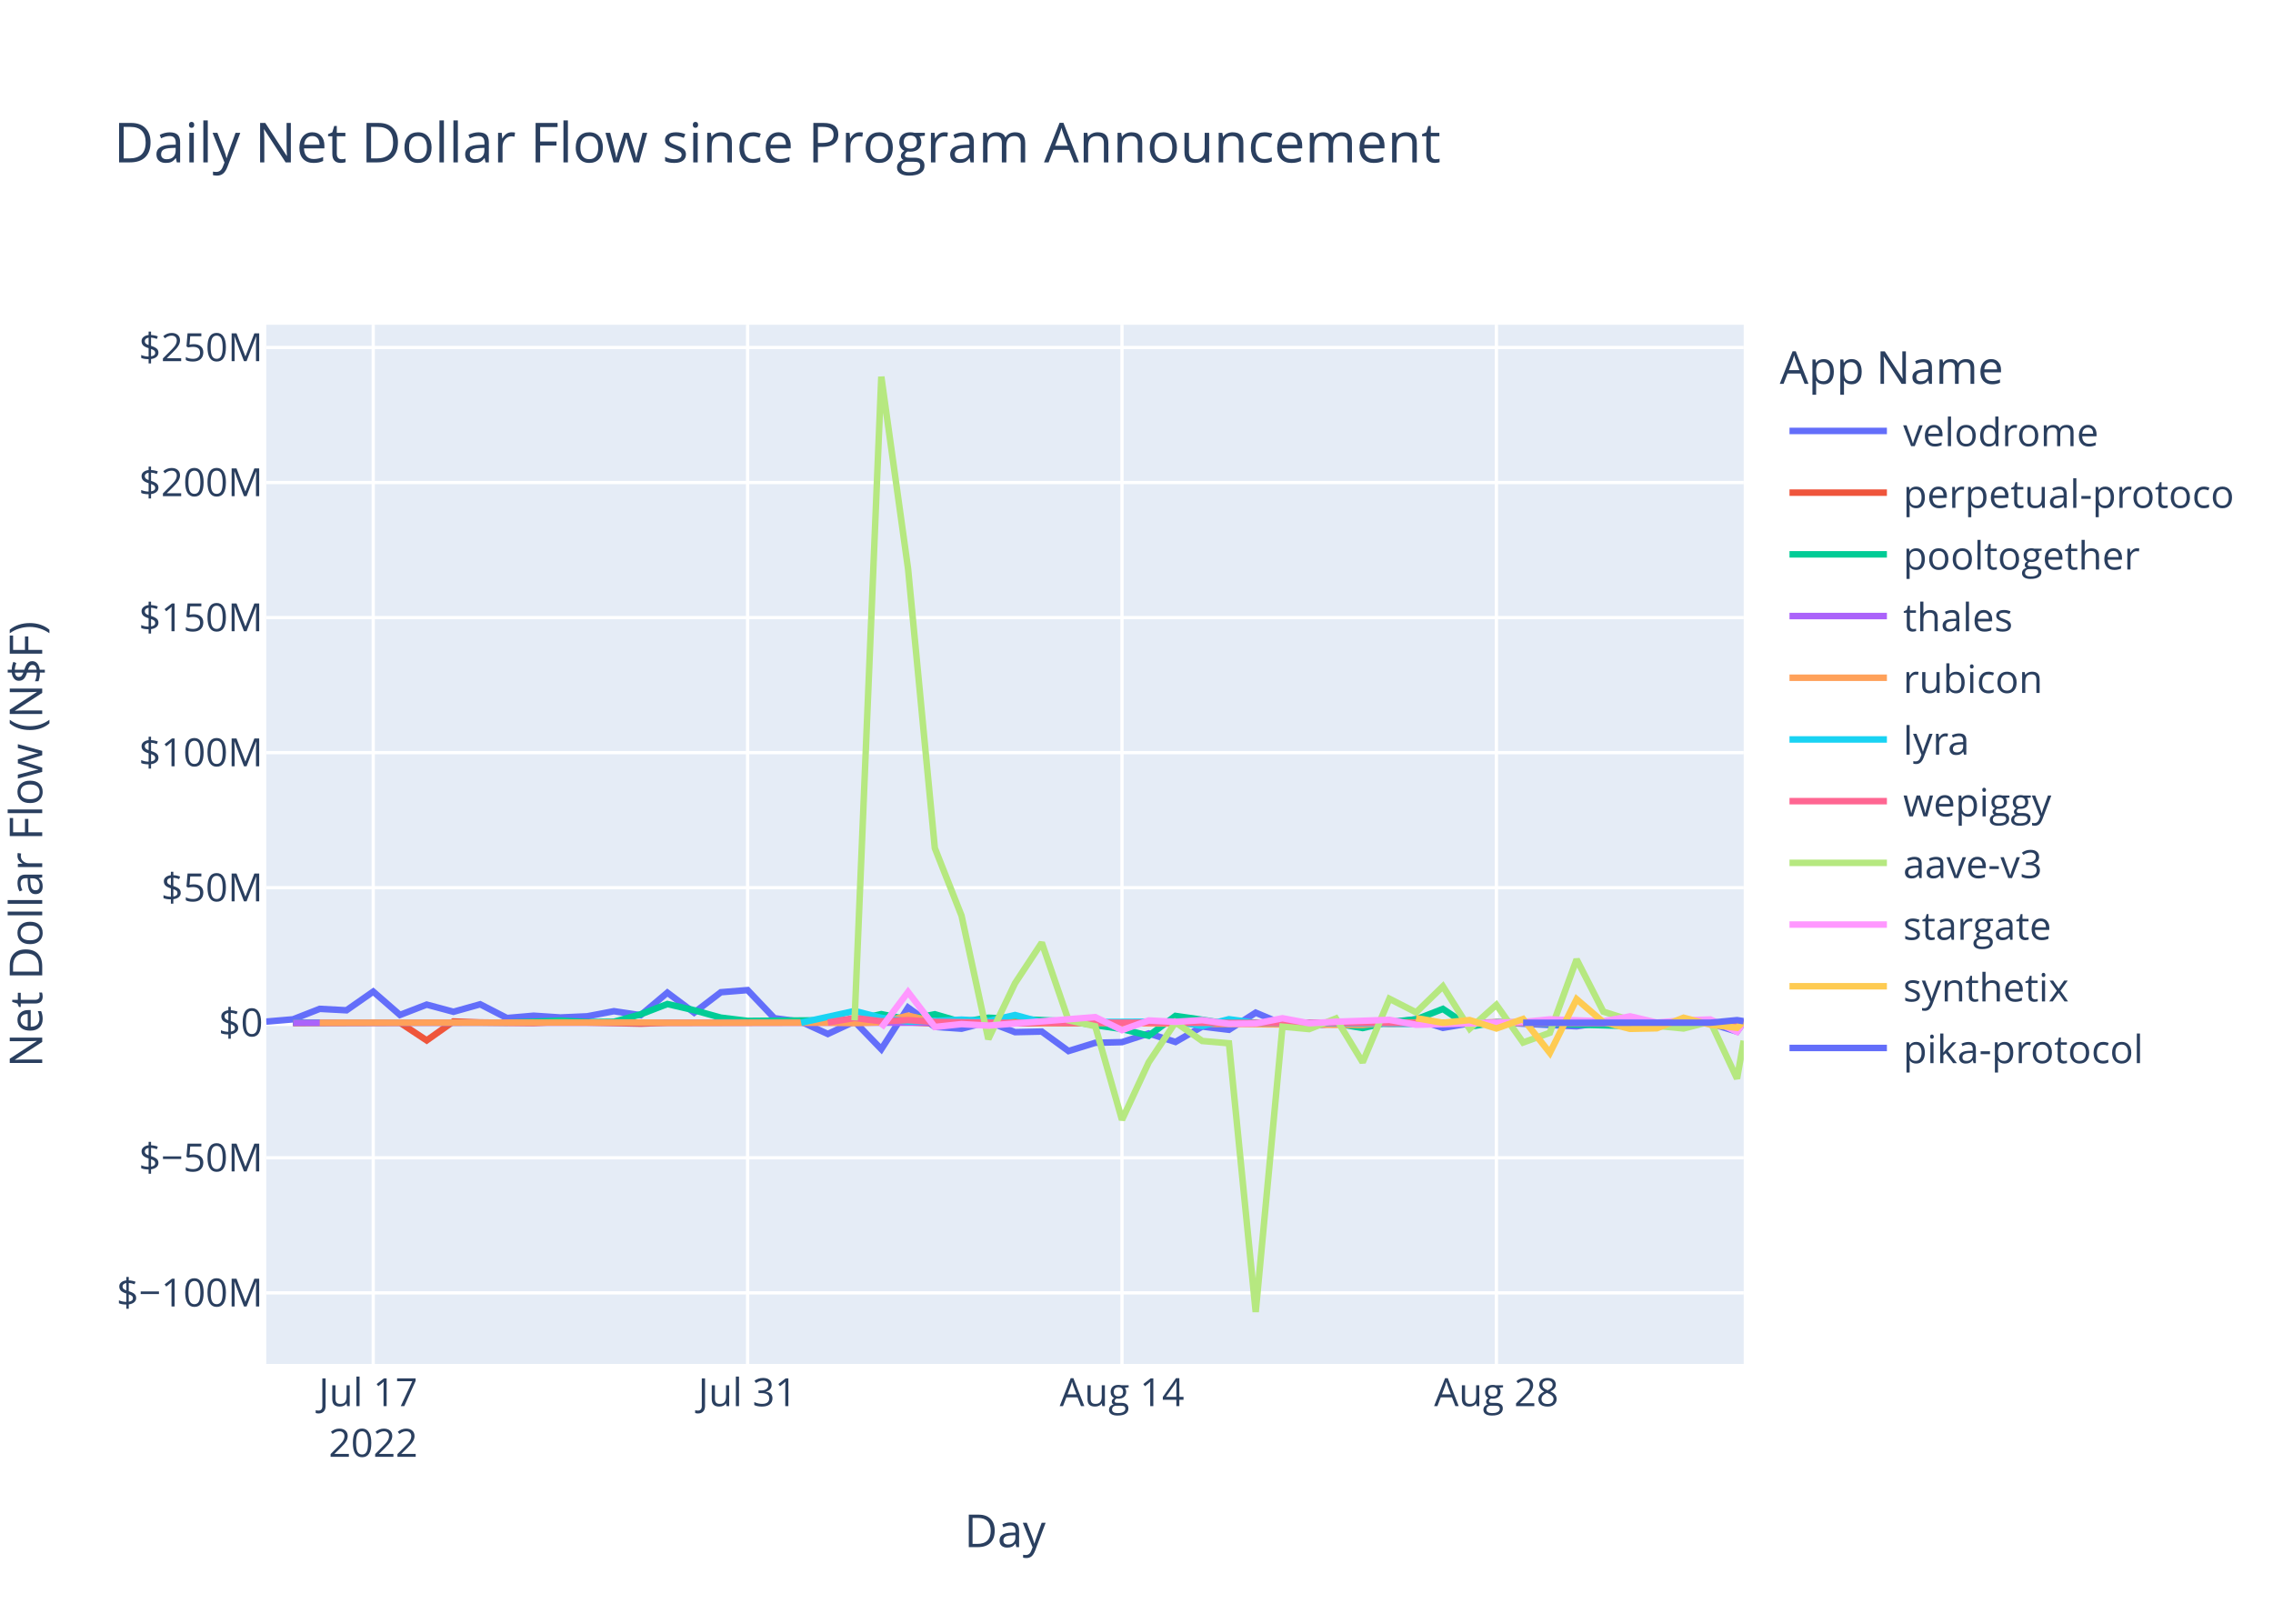
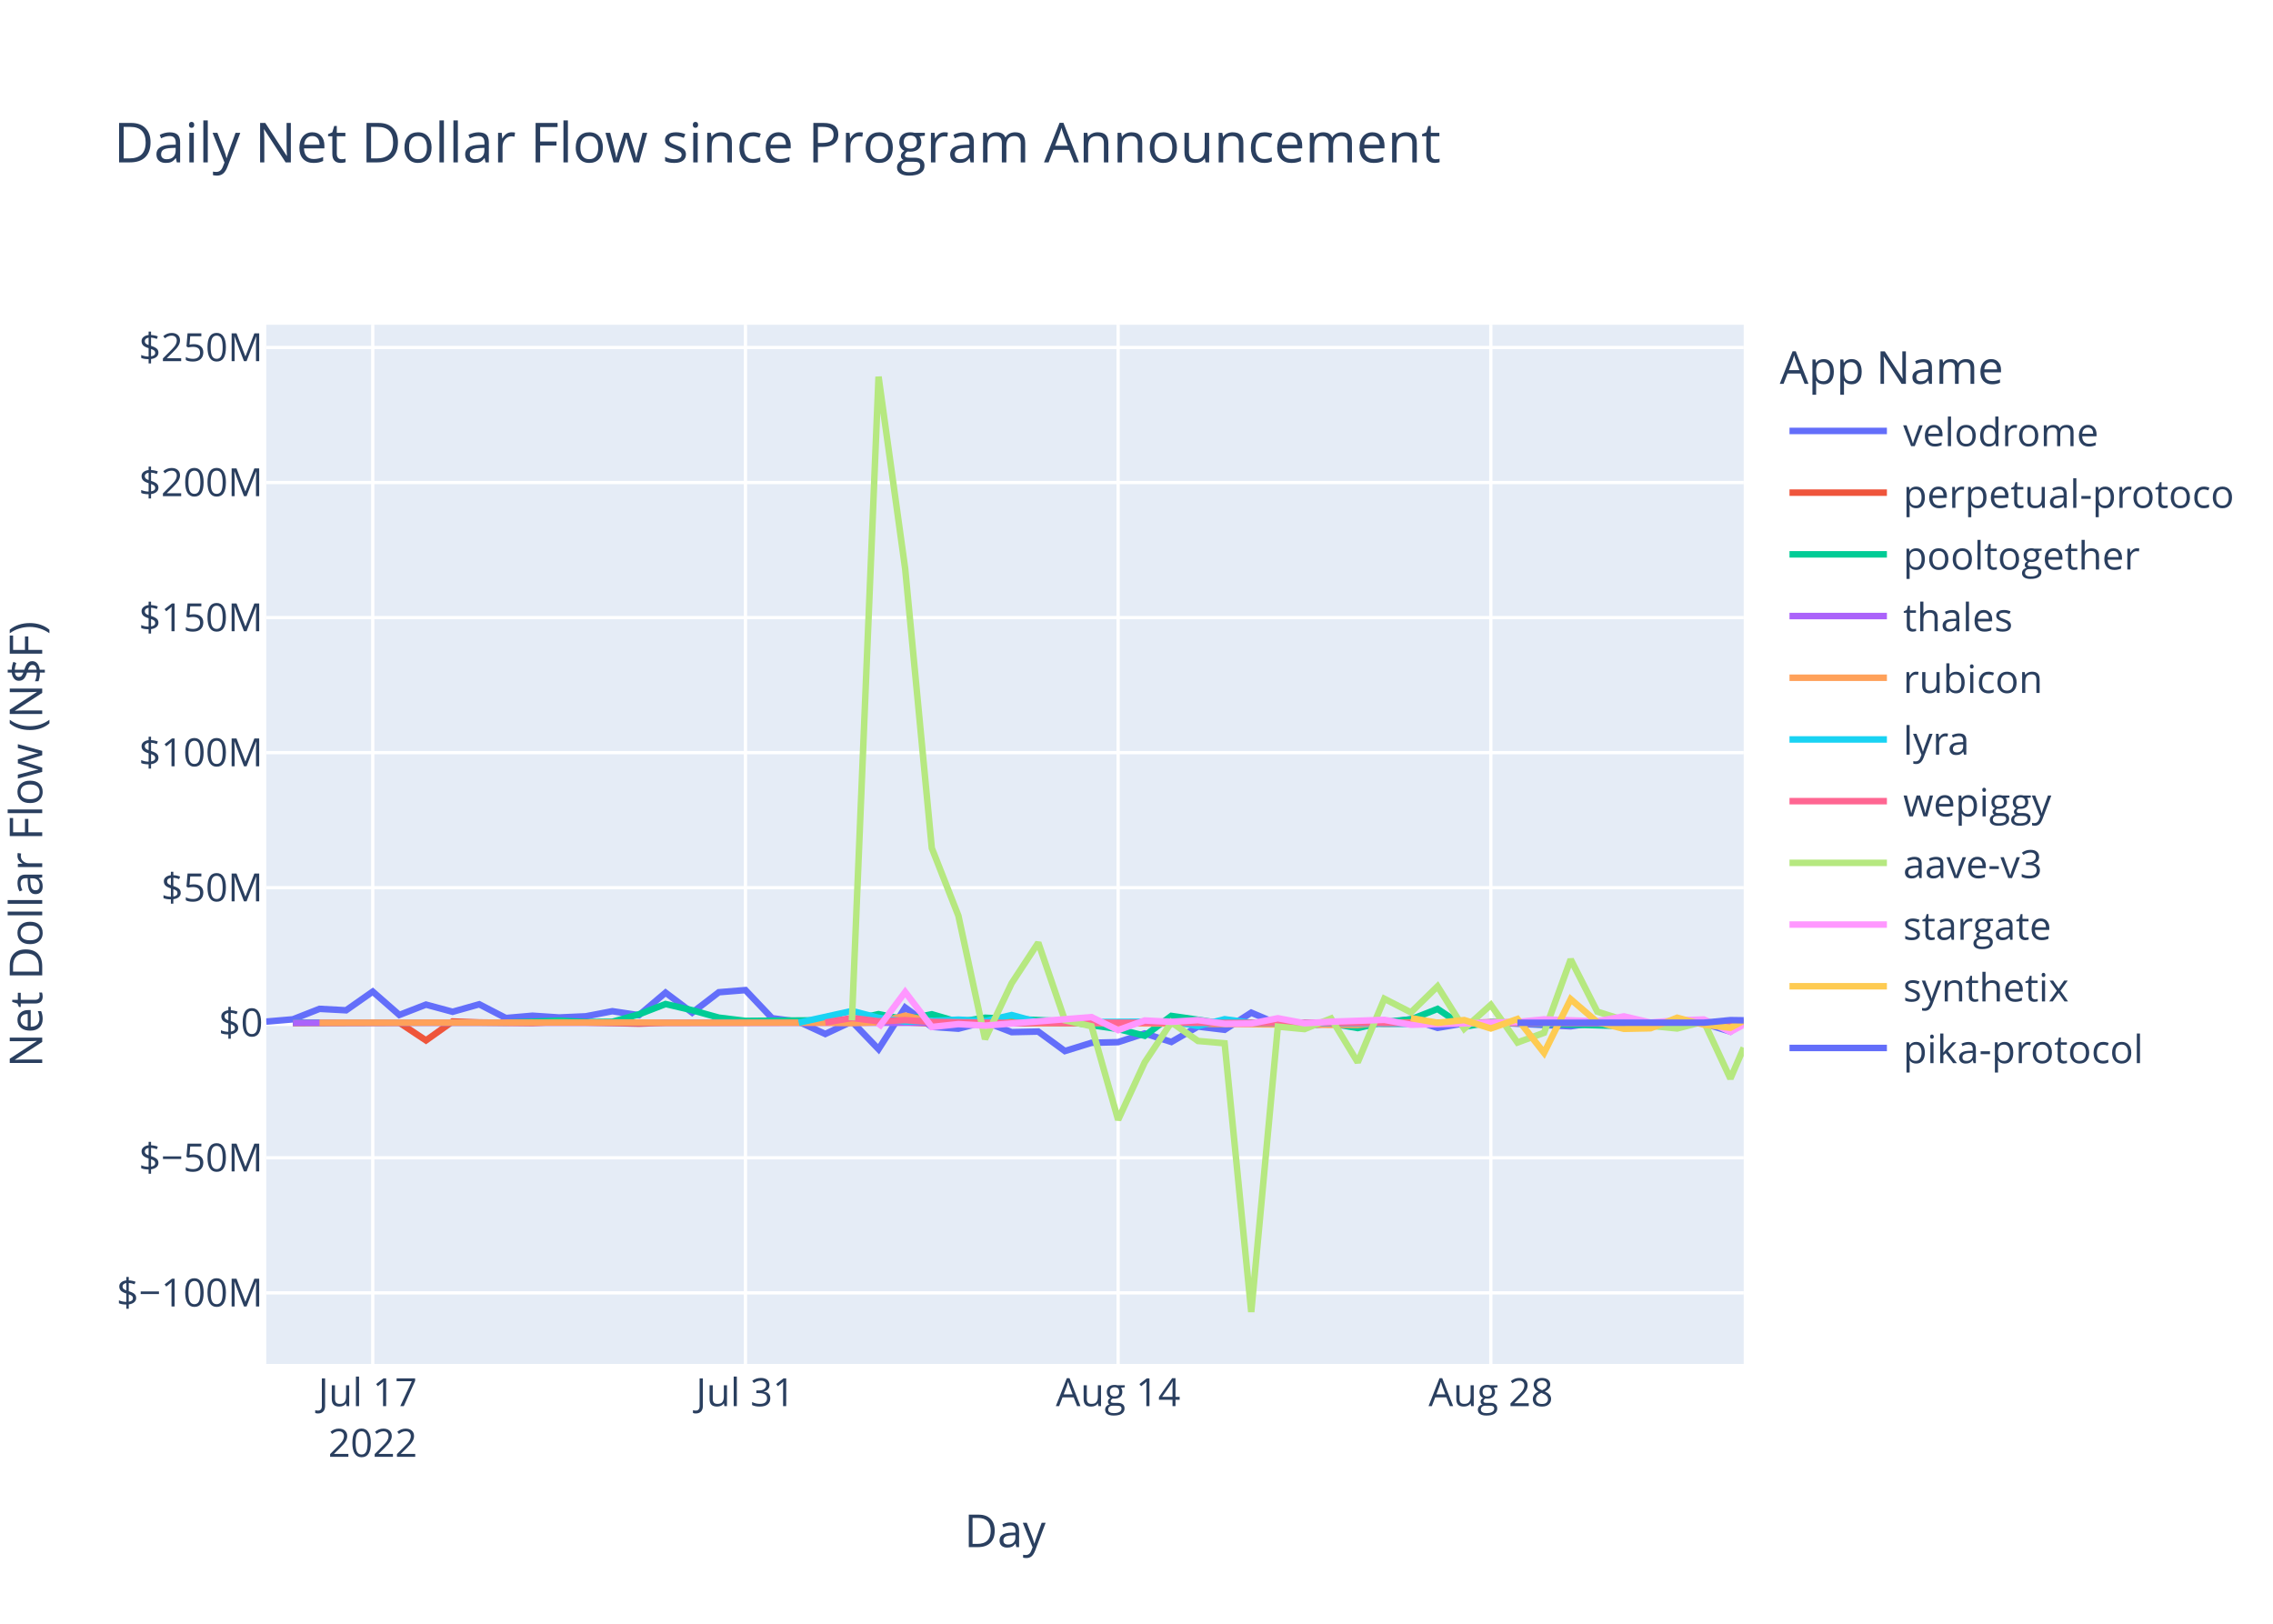
<svg xmlns="http://www.w3.org/2000/svg" class="main-svg" width="700" height="500" style="" viewBox="0 0 700 500">
  <rect x="0" y="0" width="700" height="500" style="fill: rgb(255, 255, 255); fill-opacity: 1;" />
-   <defs id="defs-517564">
+   <defs id="defs-83a855">
    <g class="clips">
-       <clipPath id="clip517564xyplot" class="plotclip">
+       <clipPath id="clip83a855xyplot" class="plotclip">
        <rect width="455" height="320" />
      </clipPath>
-       <clipPath class="axesclip" id="clip517564x">
+       <clipPath class="axesclip" id="clip83a855x">
        <rect x="82" y="0" width="455" height="500" />
      </clipPath>
-       <clipPath class="axesclip" id="clip517564y">
+       <clipPath class="axesclip" id="clip83a855y">
        <rect x="0" y="100" width="700" height="320" />
      </clipPath>
-       <clipPath class="axesclip" id="clip517564xy">
+       <clipPath class="axesclip" id="clip83a855xy">
        <rect x="82" y="100" width="455" height="320" />
      </clipPath>
    </g>
    <g class="gradients" />
    <g class="patterns" />
  </defs>
  <g class="bglayer">
    <rect class="bg" x="82" y="100" width="455" height="320" style="fill: rgb(229, 236, 246); fill-opacity: 1; stroke-width: 0;" />
  </g>
  <g class="layer-below">
    <g class="imagelayer" />
    <g class="shapelayer" />
  </g>
  <g class="cartesianlayer">
    <g class="subplot xy">
      <g class="layer-subplot">
        <g class="shapelayer" />
        <g class="imagelayer" />
      </g>
      <g class="minor-gridlayer">
        <g class="x" />
        <g class="y" />
      </g>
      <g class="gridlayer">
        <g class="x">
-           <path class="xgrid crisp" transform="translate(114.94,0)" d="M0,100v320" style="stroke: rgb(255, 255, 255); stroke-opacity: 1; stroke-width: 1px;" />
-           <path class="xgrid crisp" transform="translate(230.24,0)" d="M0,100v320" style="stroke: rgb(255, 255, 255); stroke-opacity: 1; stroke-width: 1px;" />
-           <path class="xgrid crisp" transform="translate(345.53,0)" d="M0,100v320" style="stroke: rgb(255, 255, 255); stroke-opacity: 1; stroke-width: 1px;" />
-           <path class="xgrid crisp" transform="translate(460.83,0)" d="M0,100v320" style="stroke: rgb(255, 255, 255); stroke-opacity: 1; stroke-width: 1px;" />
+           <path class="xgrid crisp" transform="translate(114.79,0)" d="M0,100v320" style="stroke: rgb(255, 255, 255); stroke-opacity: 1; stroke-width: 1px;" />
+           <path class="xgrid crisp" transform="translate(229.57,0)" d="M0,100v320" style="stroke: rgb(255, 255, 255); stroke-opacity: 1; stroke-width: 1px;" />
+           <path class="xgrid crisp" transform="translate(344.34,0)" d="M0,100v320" style="stroke: rgb(255, 255, 255); stroke-opacity: 1; stroke-width: 1px;" />
+           <path class="xgrid crisp" transform="translate(459.12,0)" d="M0,100v320" style="stroke: rgb(255, 255, 255); stroke-opacity: 1; stroke-width: 1px;" />
        </g>
        <g class="y">
          <path class="ygrid crisp" transform="translate(0,398.11)" d="M82,0h455" style="stroke: rgb(255, 255, 255); stroke-opacity: 1; stroke-width: 1px;" />
          <path class="ygrid crisp" transform="translate(0,356.52)" d="M82,0h455" style="stroke: rgb(255, 255, 255); stroke-opacity: 1; stroke-width: 1px;" />
          <path class="ygrid crisp" transform="translate(0,273.35)" d="M82,0h455" style="stroke: rgb(255, 255, 255); stroke-opacity: 1; stroke-width: 1px;" />
          <path class="ygrid crisp" transform="translate(0,231.76)" d="M82,0h455" style="stroke: rgb(255, 255, 255); stroke-opacity: 1; stroke-width: 1px;" />
          <path class="ygrid crisp" transform="translate(0,190.18)" d="M82,0h455" style="stroke: rgb(255, 255, 255); stroke-opacity: 1; stroke-width: 1px;" />
          <path class="ygrid crisp" transform="translate(0,148.59)" d="M82,0h455" style="stroke: rgb(255, 255, 255); stroke-opacity: 1; stroke-width: 1px;" />
          <path class="ygrid crisp" transform="translate(0,107.01)" d="M82,0h455" style="stroke: rgb(255, 255, 255); stroke-opacity: 1; stroke-width: 1px;" />
        </g>
      </g>
      <g class="zerolinelayer">
        <path class="yzl zl crisp" transform="translate(0,314.94)" d="M82,0h455" style="stroke: rgb(255, 255, 255); stroke-opacity: 1; stroke-width: 2px;" />
      </g>
      <path class="xlines-below" />
      <path class="ylines-below" />
      <g class="overlines-below" />
      <g class="xaxislayer-below" />
      <g class="yaxislayer-below" />
      <g class="overaxes-below" />
-       <g class="plot" transform="translate(82,100)" clip-path="url(#clip517564xyplot)">
+       <g class="plot" transform="translate(82,100)" clip-path="url(#clip83a855xyplot)">
        <g class="scatterlayer mlayer">
-           <g class="trace scatter tracefc12c0" style="stroke-miterlimit: 2; opacity: 1;">
-             <g class="fills" />
-             <g class="errorbars" />
-             <g class="lines">
-               <path class="js-line" d="M0,214.58L8.24,213.88L16.47,210.66L24.71,211.1L32.94,205.35L41.18,212.53L49.41,209.35L57.65,211.56L65.88,209.25L74.12,213.48L82.35,212.77L90.59,213.31L98.82,212.95L107.06,211.38L115.3,212.6L123.53,205.67L131.77,211.83L140,205.54L148.24,204.88L156.47,213.53L164.71,214.62L172.94,218.39L181.18,214.55L189.41,223.07L197.65,210.26L205.89,216.21L214.12,216.77L222.36,214.64L230.59,217.83L238.83,217.65L247.06,223.65L255.3,221.11L263.53,220.91L271.77,218.23L280,220.85L288.24,216.11L296.47,217.1L304.71,211.83L312.95,215.3L321.18,216L329.42,215.09L337.65,214.65L345.89,214.97L354.12,213.85L362.36,216.51L370.59,215.12L378.83,214.83L403.54,216.04L411.77,214.83L420.01,215.04L428.24,216.14L436.48,214.72L444.71,215.15L452.95,217.66L455,214.76" style="vector-effect: non-scaling-stroke; fill: none; stroke: rgb(99, 110, 250); stroke-opacity: 1; stroke-width: 2px; opacity: 1;" />
-             </g>
-             <g class="points" />
-             <g class="text" />
-           </g>
-           <g class="trace scatter tracec5bd49" style="stroke-miterlimit: 2; opacity: 1;">
-             <g class="fills" />
-             <g class="errorbars" />
-             <g class="lines">
-               <path class="js-line" d="M8.24,215.03L41.18,214.93L49.41,220.37L57.65,214.54L65.88,214.84L82.35,215.03L90.59,214.66L115.3,215.22L123.53,214.94L197.65,214.79L205.89,215.14L337.65,214.95L345.89,215.26L370.59,215.02L378.83,214.78L411.77,215.06L420.01,215.02L455,214.92" style="vector-effect: non-scaling-stroke; fill: none; stroke: rgb(239, 85, 59); stroke-opacity: 1; stroke-width: 2px; opacity: 1;" />
-             </g>
-             <g class="points" />
-             <g class="text" />
-           </g>
-           <g class="trace scatter trace65480f" style="stroke-miterlimit: 2; opacity: 1;">
-             <g class="fills" />
-             <g class="errorbars" />
-             <g class="lines">
-               <path class="js-line" d="M8.24,214.87L74.12,214.88L82.35,214.62L90.59,214.26L98.82,214.72L107.06,214.64L115.3,212.34L123.53,209.17L131.77,211.08L140,213.36L148.24,214.36L181.18,214.1L189.41,212.28L197.65,213.95L205.89,212.32L214.12,214.71L222.36,213.39L247.06,214.48L255.3,215.68L263.53,216.87L271.77,218.94L280,212.83L288.24,214.01L296.47,215.31L304.71,214.93L321.18,214.93L329.42,215.17L337.65,216.57L345.89,214.69L354.12,213.9L362.36,210.68L370.59,216.16L378.83,214.78L420.01,215.96L428.24,215.01L455,214.96" style="vector-effect: non-scaling-stroke; fill: none; stroke: rgb(0, 204, 150); stroke-opacity: 1; stroke-width: 2px; opacity: 1;" />
-             </g>
-             <g class="points" />
-             <g class="text" />
-           </g>
-           <g class="trace scatter tracef17431" style="stroke-miterlimit: 2; opacity: 1;">
-             <g class="fills" />
-             <g class="errorbars" />
-             <g class="lines">
-               <path class="js-line" d="M8.24,214.95L312.95,214.91L321.18,214.94L455,214.94" style="vector-effect: non-scaling-stroke; fill: none; stroke: rgb(171, 99, 250); stroke-opacity: 1; stroke-width: 2px; opacity: 1;" />
-             </g>
-             <g class="points" />
-             <g class="text" />
-           </g>
-           <g class="trace scatter trace164bf9" style="stroke-miterlimit: 2; opacity: 1;">
-             <g class="fills" />
-             <g class="errorbars" />
-             <g class="lines">
-               <path class="js-line" d="M16.47,214.93L115.3,214.86L123.53,214.94L172.94,214.91L181.18,215.04L189.41,214.79L197.65,212.75L205.89,214.64L214.12,214.2L238.83,215.05L247.06,214.96L337.65,215.63L345.89,214.86L395.3,214.91L403.54,214.93L455,215" style="vector-effect: non-scaling-stroke; fill: none; stroke: rgb(255, 161, 90); stroke-opacity: 1; stroke-width: 2px; opacity: 1;" />
-             </g>
-             <g class="points" />
-             <g class="text" />
-           </g>
-           <g class="trace scatter trace642e01" style="stroke-miterlimit: 2; opacity: 1;">
-             <g class="fills" />
-             <g class="errorbars" />
-             <g class="lines">
-               <path class="js-line" d="M164.71,214.92L181.18,211.31L189.41,213.4L197.65,214.58L205.89,214.36L214.12,213.97L222.36,214.43L230.59,212.56L238.83,214.79L280,214.58L288.24,215.93L296.47,213.85L304.71,214.96L354.12,215.29L362.36,214.99L378.83,214.92L387.06,215.01L436.48,214.94L444.71,214.93L455,215.06" style="vector-effect: non-scaling-stroke; fill: none; stroke: rgb(25, 211, 243); stroke-opacity: 1; stroke-width: 2px; opacity: 1;" />
-             </g>
-             <g class="points" />
-             <g class="text" />
-           </g>
-           <g class="trace scatter tracea4d797" style="stroke-miterlimit: 2; opacity: 1;">
-             <g class="fills" />
-             <g class="errorbars" />
-             <g class="lines">
-               <path class="js-line" d="M172.94,214.87L181.18,213.46L189.41,214.49L197.65,214.13L205.89,214.68L230.59,214.99L238.83,214.87L296.47,214.97L304.71,214.97L455,215.01" style="vector-effect: non-scaling-stroke; fill: none; stroke: rgb(255, 102, 146); stroke-opacity: 1; stroke-width: 2px; opacity: 1;" />
-             </g>
-             <g class="points" />
-             <g class="text" />
-           </g>
-           <g class="trace scatter tracec77ce3" style="stroke-miterlimit: 2; opacity: 1;">
-             <g class="fills" />
-             <g class="errorbars" />
-             <g class="lines">
-               <path class="js-line" d="M181.18,214.19L189.41,16L197.65,75.15L205.89,161.15L214.12,181.98L222.36,219.98L230.59,202.78L238.83,190.28L247.06,214.18L255.3,216.01L263.53,244.83L271.77,227.11L280,214.8L288.24,220.55L296.47,221.26L304.71,304L312.95,216.13L321.18,216.89L329.42,213.62L337.65,227.11L345.89,207.55L354.12,211.74L362.36,203.72L370.59,216.78L378.83,209.42L387.06,221.02L395.3,218.02L403.54,195.43L411.77,211.52L420.01,214.12L428.24,215.89L436.48,216.7L444.71,214.58L452.95,232.14L455,220.46" style="vector-effect: non-scaling-stroke; fill: none; stroke: rgb(182, 232, 128); stroke-opacity: 1; stroke-width: 2px; opacity: 1;" />
-             </g>
-             <g class="points" />
-             <g class="text" />
-           </g>
-           <g class="trace scatter trace016627" style="stroke-miterlimit: 2; opacity: 1;">
-             <g class="fills" />
-             <g class="errorbars" />
-             <g class="lines">
-               <path class="js-line" d="M189.41,216.46L197.65,205.48L205.89,216.24L214.12,215.35L222.36,215.82L255.3,213.2L263.53,217.21L271.77,214.23L280,214.66L288.24,214.13L296.47,215.27L304.71,215.18L312.95,213.55L321.18,215.09L329.42,214.62L345.89,214.04L354.12,215.56L387.06,214.7L395.3,213.89L411.77,214.48L420.01,212.97L428.24,214.87L436.48,214.2L444.71,213.92L452.95,217.72L455,214.75" style="vector-effect: non-scaling-stroke; fill: none; stroke: rgb(255, 151, 255); stroke-opacity: 1; stroke-width: 2px; opacity: 1;" />
-             </g>
-             <g class="points" />
-             <g class="text" />
-           </g>
-           <g class="trace scatter trace7f6675" style="stroke-miterlimit: 2; opacity: 1;">
-             <g class="fills" />
-             <g class="errorbars" />
-             <g class="lines">
-               <path class="js-line" d="M354.12,213.51L362.36,214.95L370.59,214.11L378.83,216.7L387.06,213.78L395.3,224.21L403.54,207.68L411.77,214.74L420.01,216.81L428.24,216.64L436.48,213.39L444.71,215.54L452.95,216.47L455,214.57" style="vector-effect: non-scaling-stroke; fill: none; stroke: rgb(254, 203, 82); stroke-opacity: 1; stroke-width: 2px; opacity: 1;" />
-             </g>
-             <g class="points" />
-             <g class="text" />
-           </g>
-           <g class="trace scatter trace3cc535" style="stroke-miterlimit: 2; opacity: 1;">
-             <g class="fills" />
-             <g class="errorbars" />
-             <g class="lines">
-               <path class="js-line" d="M387.06,214.93L444.71,214.92L452.95,214.13L455,214.46" style="vector-effect: non-scaling-stroke; fill: none; stroke: rgb(99, 110, 250); stroke-opacity: 1; stroke-width: 2px; opacity: 1;" />
+           <g class="trace scatter trace9b1858" style="stroke-miterlimit: 2; opacity: 1;">
+             <g class="fills" />
+             <g class="errorbars" />
+             <g class="lines">
+               <path class="js-line" d="M0,214.58L8.2,213.88L16.4,210.66L24.59,211.1L32.79,205.35L40.99,212.53L49.19,209.35L57.39,211.56L65.59,209.25L73.78,213.48L81.98,212.77L90.18,213.31L98.38,212.95L106.58,211.38L114.78,212.6L122.97,205.67L131.17,211.83L139.37,205.54L147.57,204.88L155.77,213.53L163.97,214.62L172.16,218.39L180.36,214.55L188.56,223.07L196.76,210.26L204.96,216.21L213.15,216.77L221.35,214.64L229.55,217.83L237.75,217.65L245.95,223.65L254.15,221.11L262.34,220.91L270.54,218.23L278.74,220.85L286.94,216.11L295.14,217.1L303.34,211.83L311.53,215.3L319.73,216L327.93,215.09L336.13,214.65L344.33,214.97L352.52,213.85L360.72,216.51L368.92,215.12L377.12,214.83L401.71,216.04L409.91,214.83L418.11,215.04L426.31,216.14L434.51,214.72L442.71,215.15L450.9,217.66L455,214.65" style="vector-effect: non-scaling-stroke; fill: none; stroke: rgb(99, 110, 250); stroke-opacity: 1; stroke-width: 2px; opacity: 1;" />
+             </g>
+             <g class="points" />
+             <g class="text" />
+           </g>
+           <g class="trace scatter trace0a45fe" style="stroke-miterlimit: 2; opacity: 1;">
+             <g class="fills" />
+             <g class="errorbars" />
+             <g class="lines">
+               <path class="js-line" d="M8.2,215.03L40.99,214.93L49.19,220.37L57.39,214.54L65.59,214.84L81.98,215.03L90.18,214.66L114.78,215.22L122.97,214.94L196.76,214.79L204.96,215.14L336.13,214.95L344.33,215.26L368.92,215.02L377.12,214.78L409.91,215.06L418.11,215.02L455,214.92" style="vector-effect: non-scaling-stroke; fill: none; stroke: rgb(239, 85, 59); stroke-opacity: 1; stroke-width: 2px; opacity: 1;" />
+             </g>
+             <g class="points" />
+             <g class="text" />
+           </g>
+           <g class="trace scatter tracedae1c4" style="stroke-miterlimit: 2; opacity: 1;">
+             <g class="fills" />
+             <g class="errorbars" />
+             <g class="lines">
+               <path class="js-line" d="M8.2,214.87L73.78,214.88L81.98,214.62L90.18,214.26L98.38,214.72L106.58,214.64L114.78,212.34L122.97,209.17L131.17,211.08L139.37,213.36L147.57,214.36L180.36,214.1L188.56,212.28L196.76,213.95L204.96,212.32L213.15,214.71L221.35,213.39L245.95,214.48L254.15,215.68L262.34,216.87L270.54,218.94L278.74,212.83L286.94,214.01L295.14,215.31L303.34,214.93L319.73,214.93L327.93,215.17L336.13,216.57L344.33,214.69L352.52,213.9L360.72,210.68L368.92,216.16L377.12,214.78L418.11,215.96L426.31,215.01L455,214.95" style="vector-effect: non-scaling-stroke; fill: none; stroke: rgb(0, 204, 150); stroke-opacity: 1; stroke-width: 2px; opacity: 1;" />
+             </g>
+             <g class="points" />
+             <g class="text" />
+           </g>
+           <g class="trace scatter trace39a46a" style="stroke-miterlimit: 2; opacity: 1;">
+             <g class="fills" />
+             <g class="errorbars" />
+             <g class="lines">
+               <path class="js-line" d="M8.2,214.95L319.73,214.94L327.93,214.96L455,214.93" style="vector-effect: non-scaling-stroke; fill: none; stroke: rgb(171, 99, 250); stroke-opacity: 1; stroke-width: 2px; opacity: 1;" />
+             </g>
+             <g class="points" />
+             <g class="text" />
+           </g>
+           <g class="trace scatter trace3dbe36" style="stroke-miterlimit: 2; opacity: 1;">
+             <g class="fills" />
+             <g class="errorbars" />
+             <g class="lines">
+               <path class="js-line" d="M16.4,214.93L114.78,214.86L122.97,214.94L172.16,214.91L180.36,215.04L188.56,214.79L196.76,212.75L204.96,214.64L213.15,214.2L237.75,215.05L245.95,214.96L336.13,215.63L344.33,214.86L393.52,214.91L401.71,214.93L455,215.01" style="vector-effect: non-scaling-stroke; fill: none; stroke: rgb(255, 161, 90); stroke-opacity: 1; stroke-width: 2px; opacity: 1;" />
+             </g>
+             <g class="points" />
+             <g class="text" />
+           </g>
+           <g class="trace scatter trace91615d" style="stroke-miterlimit: 2; opacity: 1;">
+             <g class="fills" />
+             <g class="errorbars" />
+             <g class="lines">
+               <path class="js-line" d="M163.97,214.92L180.36,211.31L188.56,213.4L196.76,214.58L204.96,214.36L213.15,213.97L221.35,214.43L229.55,212.56L237.75,214.79L278.74,214.58L286.94,215.93L295.14,213.85L303.34,214.96L352.52,215.29L360.72,214.99L377.12,214.92L385.32,215.01L434.51,214.94L442.71,214.93L455,215.09" style="vector-effect: non-scaling-stroke; fill: none; stroke: rgb(25, 211, 243); stroke-opacity: 1; stroke-width: 2px; opacity: 1;" />
+             </g>
+             <g class="points" />
+             <g class="text" />
+           </g>
+           <g class="trace scatter trace1435ae" style="stroke-miterlimit: 2; opacity: 1;">
+             <g class="fills" />
+             <g class="errorbars" />
+             <g class="lines">
+               <path class="js-line" d="M172.16,214.87L180.36,213.46L188.56,214.49L196.76,214.13L204.96,214.68L229.55,214.99L237.75,214.87L295.14,214.97L303.34,214.97L455,215.03" style="vector-effect: non-scaling-stroke; fill: none; stroke: rgb(255, 102, 146); stroke-opacity: 1; stroke-width: 2px; opacity: 1;" />
+             </g>
+             <g class="points" />
+             <g class="text" />
+           </g>
+           <g class="trace scatter trace46d402" style="stroke-miterlimit: 2; opacity: 1;">
+             <g class="fills" />
+             <g class="errorbars" />
+             <g class="lines">
+               <path class="js-line" d="M180.36,214.19L188.56,16L196.76,75.15L204.96,161.15L213.15,181.98L221.35,219.98L229.55,202.78L237.75,190.28L245.95,214.18L254.15,216.01L262.34,244.83L270.54,227.11L278.74,214.8L286.94,220.55L295.14,221.26L303.34,304L311.53,216.13L319.73,216.89L327.93,213.62L336.13,227.11L344.33,207.55L352.52,211.74L360.72,203.72L368.92,216.78L377.12,209.42L385.32,221.02L393.52,218.02L401.71,195.43L409.91,211.52L418.11,214.12L426.31,215.89L434.51,216.7L442.71,214.58L450.9,232.14L455,222.63" style="vector-effect: non-scaling-stroke; fill: none; stroke: rgb(182, 232, 128); stroke-opacity: 1; stroke-width: 2px; opacity: 1;" />
+             </g>
+             <g class="points" />
+             <g class="text" />
+           </g>
+           <g class="trace scatter tracecaf404" style="stroke-miterlimit: 2; opacity: 1;">
+             <g class="fills" />
+             <g class="errorbars" />
+             <g class="lines">
+               <path class="js-line" d="M188.56,216.46L196.76,205.48L204.96,216.24L213.15,215.35L221.35,215.82L254.15,213.2L262.34,217.21L270.54,214.23L278.74,214.66L286.94,214.13L295.14,215.27L303.34,215.18L311.53,213.55L319.73,215.09L327.93,214.62L344.33,214.04L352.52,215.56L385.32,214.7L393.52,213.89L409.91,214.48L418.11,212.97L426.31,214.87L434.51,214.2L442.71,213.92L450.9,217.72L455,215.53" style="vector-effect: non-scaling-stroke; fill: none; stroke: rgb(255, 151, 255); stroke-opacity: 1; stroke-width: 2px; opacity: 1;" />
+             </g>
+             <g class="points" />
+             <g class="text" />
+           </g>
+           <g class="trace scatter trace7a6302" style="stroke-miterlimit: 2; opacity: 1;">
+             <g class="fills" />
+             <g class="errorbars" />
+             <g class="lines">
+               <path class="js-line" d="M352.52,213.51L360.72,214.95L368.92,214.11L377.12,216.7L385.32,213.78L393.52,224.21L401.71,207.68L409.91,214.74L418.11,216.81L426.31,216.64L434.51,213.39L442.71,215.54L450.9,216.47L455,214.31" style="vector-effect: non-scaling-stroke; fill: none; stroke: rgb(254, 203, 82); stroke-opacity: 1; stroke-width: 2px; opacity: 1;" />
+             </g>
+             <g class="points" />
+             <g class="text" />
+           </g>
+           <g class="trace scatter traceeee8af" style="stroke-miterlimit: 2; opacity: 1;">
+             <g class="fills" />
+             <g class="errorbars" />
+             <g class="lines">
+               <path class="js-line" d="M385.32,214.93L442.71,214.92L450.9,214.13L455,214.19" style="vector-effect: non-scaling-stroke; fill: none; stroke: rgb(99, 110, 250); stroke-opacity: 1; stroke-width: 2px; opacity: 1;" />
            </g>
            <g class="points" />
            <g class="text" />
          </g>
        </g>
      </g>
      <g class="overplot" />
      <path class="xlines-above crisp" d="M0,0" style="fill: none;" />
      <path class="ylines-above crisp" d="M0,0" style="fill: none;" />
      <g class="overlines-above" />
      <g class="xaxislayer-above">
        <g class="xtick">
-           <text text-anchor="middle" x="0" y="433" transform="translate(114.94,0)" style="font-family: 'Open Sans', verdana, arial, sans-serif; font-size: 12px; fill: rgb(42, 63, 95); fill-opacity: 1; white-space: pre; opacity: 1;">
+           <text text-anchor="middle" x="0" y="433" transform="translate(114.79,0)" style="font-family: 'Open Sans', verdana, arial, sans-serif; font-size: 12px; fill: rgb(42, 63, 95); fill-opacity: 1; white-space: pre; opacity: 1;">
            <tspan class="line" dy="0em" x="0" y="433">Jul 17</tspan>
            <tspan class="line" dy="1.3em" x="0" y="433">2022</tspan>
          </text>
        </g>
        <g class="xtick">
-           <text text-anchor="middle" x="0" y="433" style="font-family: 'Open Sans', verdana, arial, sans-serif; font-size: 12px; fill: rgb(42, 63, 95); fill-opacity: 1; white-space: pre; opacity: 1;" transform="translate(230.24,0)">Jul 31</text>
+           <text text-anchor="middle" x="0" y="433" style="font-family: 'Open Sans', verdana, arial, sans-serif; font-size: 12px; fill: rgb(42, 63, 95); fill-opacity: 1; white-space: pre; opacity: 1;" transform="translate(229.57,0)">Jul 31</text>
        </g>
        <g class="xtick">
-           <text text-anchor="middle" x="0" y="433" style="font-family: 'Open Sans', verdana, arial, sans-serif; font-size: 12px; fill: rgb(42, 63, 95); fill-opacity: 1; white-space: pre; opacity: 1;" transform="translate(345.53,0)">Aug 14</text>
+           <text text-anchor="middle" x="0" y="433" style="font-family: 'Open Sans', verdana, arial, sans-serif; font-size: 12px; fill: rgb(42, 63, 95); fill-opacity: 1; white-space: pre; opacity: 1;" transform="translate(344.34,0)">Aug 14</text>
        </g>
        <g class="xtick">
-           <text text-anchor="middle" x="0" y="433" style="font-family: 'Open Sans', verdana, arial, sans-serif; font-size: 12px; fill: rgb(42, 63, 95); fill-opacity: 1; white-space: pre; opacity: 1;" transform="translate(460.83,0)">Aug 28</text>
+           <text text-anchor="middle" x="0" y="433" style="font-family: 'Open Sans', verdana, arial, sans-serif; font-size: 12px; fill: rgb(42, 63, 95); fill-opacity: 1; white-space: pre; opacity: 1;" transform="translate(459.12,0)">Aug 28</text>
        </g>
      </g>
      <g class="yaxislayer-above">
        <g class="ytick">
          <text text-anchor="end" x="81" y="4.2" transform="translate(0,398.11)" style="font-family: 'Open Sans', verdana, arial, sans-serif; font-size: 12px; fill: rgb(42, 63, 95); fill-opacity: 1; white-space: pre; opacity: 1;">$−100M</text>
        </g>
        <g class="ytick">
          <text text-anchor="end" x="81" y="4.2" style="font-family: 'Open Sans', verdana, arial, sans-serif; font-size: 12px; fill: rgb(42, 63, 95); fill-opacity: 1; white-space: pre; opacity: 1;" transform="translate(0,356.52)">$−50M</text>
        </g>
        <g class="ytick">
          <text text-anchor="end" x="81" y="4.2" style="font-family: 'Open Sans', verdana, arial, sans-serif; font-size: 12px; fill: rgb(42, 63, 95); fill-opacity: 1; white-space: pre; opacity: 1;" transform="translate(0,314.94)">$0</text>
        </g>
        <g class="ytick">
          <text text-anchor="end" x="81" y="4.2" style="font-family: 'Open Sans', verdana, arial, sans-serif; font-size: 12px; fill: rgb(42, 63, 95); fill-opacity: 1; white-space: pre; opacity: 1;" transform="translate(0,273.35)">$50M</text>
        </g>
        <g class="ytick">
          <text text-anchor="end" x="81" y="4.2" style="font-family: 'Open Sans', verdana, arial, sans-serif; font-size: 12px; fill: rgb(42, 63, 95); fill-opacity: 1; white-space: pre; opacity: 1;" transform="translate(0,231.76)">$100M</text>
        </g>
        <g class="ytick">
          <text text-anchor="end" x="81" y="4.2" style="font-family: 'Open Sans', verdana, arial, sans-serif; font-size: 12px; fill: rgb(42, 63, 95); fill-opacity: 1; white-space: pre; opacity: 1;" transform="translate(0,190.18)">$150M</text>
        </g>
        <g class="ytick">
          <text text-anchor="end" x="81" y="4.2" style="font-family: 'Open Sans', verdana, arial, sans-serif; font-size: 12px; fill: rgb(42, 63, 95); fill-opacity: 1; white-space: pre; opacity: 1;" transform="translate(0,148.59)">$200M</text>
        </g>
        <g class="ytick">
          <text text-anchor="end" x="81" y="4.2" style="font-family: 'Open Sans', verdana, arial, sans-serif; font-size: 12px; fill: rgb(42, 63, 95); fill-opacity: 1; white-space: pre; opacity: 1;" transform="translate(0,107.01)">$250M</text>
        </g>
      </g>
      <g class="overaxes-above" />
    </g>
  </g>
  <g class="polarlayer" />
  <g class="smithlayer" />
  <g class="ternarylayer" />
  <g class="geolayer" />
  <g class="funnelarealayer" />
  <g class="pielayer" />
  <g class="iciclelayer" />
  <g class="treemaplayer" />
  <g class="sunburstlayer" />
  <g class="glimages" />
-   <defs id="topdefs-517564">
+   <defs id="topdefs-83a855">
    <g class="clips" />
-     <clipPath id="legend517564">
+     <clipPath id="legend83a855">
      <rect width="142" height="238" x="0" y="0" />
    </clipPath>
  </defs>
  <g class="layer-above">
    <g class="imagelayer" />
    <g class="shapelayer" />
  </g>
  <g class="infolayer">
    <g class="legend" pointer-events="all" transform="translate(546.1,100)">
      <rect class="bg" shape-rendering="crispEdges" style="stroke: rgb(68, 68, 68); stroke-opacity: 1; fill: rgb(255, 255, 255); fill-opacity: 1; stroke-width: 0px;" width="142" height="238" x="0" y="0" />
-       <g class="scrollbox" transform="" clip-path="url(#legend517564)">
+       <g class="scrollbox" transform="" clip-path="url(#legend83a855)">
        <text class="legendtitletext" text-anchor="start" x="2" y="18.2" style="font-family: 'Open Sans', verdana, arial, sans-serif; font-size: 14px; fill: rgb(42, 63, 95); fill-opacity: 1; white-space: pre;">App Name</text>
        <g class="groups" transform="">
          <g class="traces" transform="translate(0,32.7)" style="opacity: 1;">
            <text class="legendtext" text-anchor="start" x="40" y="4.68" style="font-family: 'Open Sans', verdana, arial, sans-serif; font-size: 12px; fill: rgb(42, 63, 95); fill-opacity: 1; white-space: pre;">velodrome</text>
            <g class="layers" style="opacity: 1;">
              <g class="legendfill" />
              <g class="legendlines">
                <path class="js-line" d="M5,0h30" style="fill: none; stroke: rgb(99, 110, 250); stroke-opacity: 1; stroke-width: 2px;" />
              </g>
              <g class="legendsymbols">
                <g class="legendpoints" />
              </g>
            </g>
            <rect class="legendtoggle" x="0" y="-9.5" width="136.734" height="19" style="fill: rgb(0, 0, 0); fill-opacity: 0;" />
          </g>
        </g>
        <g class="groups" transform="">
          <g class="traces" transform="translate(0,51.7)" style="opacity: 1;">
            <text class="legendtext" text-anchor="start" x="40" y="4.68" style="font-family: 'Open Sans', verdana, arial, sans-serif; font-size: 12px; fill: rgb(42, 63, 95); fill-opacity: 1; white-space: pre;">perpetual-protocol</text>
            <g class="layers" style="opacity: 1;">
              <g class="legendfill" />
              <g class="legendlines">
                <path class="js-line" d="M5,0h30" style="fill: none; stroke: rgb(239, 85, 59); stroke-opacity: 1; stroke-width: 2px;" />
              </g>
              <g class="legendsymbols">
                <g class="legendpoints" />
              </g>
            </g>
            <rect class="legendtoggle" x="0" y="-9.5" width="136.734" height="19" style="fill: rgb(0, 0, 0); fill-opacity: 0;" />
          </g>
        </g>
        <g class="groups" transform="">
          <g class="traces" transform="translate(0,70.7)" style="opacity: 1;">
            <text class="legendtext" text-anchor="start" x="40" y="4.68" style="font-family: 'Open Sans', verdana, arial, sans-serif; font-size: 12px; fill: rgb(42, 63, 95); fill-opacity: 1; white-space: pre;">pooltogether</text>
            <g class="layers" style="opacity: 1;">
              <g class="legendfill" />
              <g class="legendlines">
                <path class="js-line" d="M5,0h30" style="fill: none; stroke: rgb(0, 204, 150); stroke-opacity: 1; stroke-width: 2px;" />
              </g>
              <g class="legendsymbols">
                <g class="legendpoints" />
              </g>
            </g>
            <rect class="legendtoggle" x="0" y="-9.5" width="136.734" height="19" style="fill: rgb(0, 0, 0); fill-opacity: 0;" />
          </g>
        </g>
        <g class="groups" transform="">
          <g class="traces" transform="translate(0,89.7)" style="opacity: 1;">
            <text class="legendtext" text-anchor="start" x="40" y="4.68" style="font-family: 'Open Sans', verdana, arial, sans-serif; font-size: 12px; fill: rgb(42, 63, 95); fill-opacity: 1; white-space: pre;">thales</text>
            <g class="layers" style="opacity: 1;">
              <g class="legendfill" />
              <g class="legendlines">
                <path class="js-line" d="M5,0h30" style="fill: none; stroke: rgb(171, 99, 250); stroke-opacity: 1; stroke-width: 2px;" />
              </g>
              <g class="legendsymbols">
                <g class="legendpoints" />
              </g>
            </g>
            <rect class="legendtoggle" x="0" y="-9.5" width="136.734" height="19" style="fill: rgb(0, 0, 0); fill-opacity: 0;" />
          </g>
        </g>
        <g class="groups" transform="">
          <g class="traces" transform="translate(0,108.7)" style="opacity: 1;">
            <text class="legendtext" text-anchor="start" x="40" y="4.68" style="font-family: 'Open Sans', verdana, arial, sans-serif; font-size: 12px; fill: rgb(42, 63, 95); fill-opacity: 1; white-space: pre;">rubicon</text>
            <g class="layers" style="opacity: 1;">
              <g class="legendfill" />
              <g class="legendlines">
                <path class="js-line" d="M5,0h30" style="fill: none; stroke: rgb(255, 161, 90); stroke-opacity: 1; stroke-width: 2px;" />
              </g>
              <g class="legendsymbols">
                <g class="legendpoints" />
              </g>
            </g>
            <rect class="legendtoggle" x="0" y="-9.5" width="136.734" height="19" style="fill: rgb(0, 0, 0); fill-opacity: 0;" />
          </g>
        </g>
        <g class="groups" transform="">
          <g class="traces" transform="translate(0,127.7)" style="opacity: 1;">
            <text class="legendtext" text-anchor="start" x="40" y="4.68" style="font-family: 'Open Sans', verdana, arial, sans-serif; font-size: 12px; fill: rgb(42, 63, 95); fill-opacity: 1; white-space: pre;">lyra</text>
            <g class="layers" style="opacity: 1;">
              <g class="legendfill" />
              <g class="legendlines">
                <path class="js-line" d="M5,0h30" style="fill: none; stroke: rgb(25, 211, 243); stroke-opacity: 1; stroke-width: 2px;" />
              </g>
              <g class="legendsymbols">
                <g class="legendpoints" />
              </g>
            </g>
            <rect class="legendtoggle" x="0" y="-9.5" width="136.734" height="19" style="fill: rgb(0, 0, 0); fill-opacity: 0;" />
          </g>
        </g>
        <g class="groups" transform="">
          <g class="traces" transform="translate(0,146.7)" style="opacity: 1;">
            <text class="legendtext" text-anchor="start" x="40" y="4.68" style="font-family: 'Open Sans', verdana, arial, sans-serif; font-size: 12px; fill: rgb(42, 63, 95); fill-opacity: 1; white-space: pre;">wepiggy</text>
            <g class="layers" style="opacity: 1;">
              <g class="legendfill" />
              <g class="legendlines">
                <path class="js-line" d="M5,0h30" style="fill: none; stroke: rgb(255, 102, 146); stroke-opacity: 1; stroke-width: 2px;" />
              </g>
              <g class="legendsymbols">
                <g class="legendpoints" />
              </g>
            </g>
            <rect class="legendtoggle" x="0" y="-9.5" width="136.734" height="19" style="fill: rgb(0, 0, 0); fill-opacity: 0;" />
          </g>
        </g>
        <g class="groups" transform="">
          <g class="traces" transform="translate(0,165.7)" style="opacity: 1;">
            <text class="legendtext" text-anchor="start" x="40" y="4.68" style="font-family: 'Open Sans', verdana, arial, sans-serif; font-size: 12px; fill: rgb(42, 63, 95); fill-opacity: 1; white-space: pre;">aave-v3</text>
            <g class="layers" style="opacity: 1;">
              <g class="legendfill" />
              <g class="legendlines">
                <path class="js-line" d="M5,0h30" style="fill: none; stroke: rgb(182, 232, 128); stroke-opacity: 1; stroke-width: 2px;" />
              </g>
              <g class="legendsymbols">
                <g class="legendpoints" />
              </g>
            </g>
            <rect class="legendtoggle" x="0" y="-9.5" width="136.734" height="19" style="fill: rgb(0, 0, 0); fill-opacity: 0;" />
          </g>
        </g>
        <g class="groups" transform="">
          <g class="traces" transform="translate(0,184.7)" style="opacity: 1;">
            <text class="legendtext" text-anchor="start" x="40" y="4.68" style="font-family: 'Open Sans', verdana, arial, sans-serif; font-size: 12px; fill: rgb(42, 63, 95); fill-opacity: 1; white-space: pre;">stargate</text>
            <g class="layers" style="opacity: 1;">
              <g class="legendfill" />
              <g class="legendlines">
                <path class="js-line" d="M5,0h30" style="fill: none; stroke: rgb(255, 151, 255); stroke-opacity: 1; stroke-width: 2px;" />
              </g>
              <g class="legendsymbols">
                <g class="legendpoints" />
              </g>
            </g>
            <rect class="legendtoggle" x="0" y="-9.5" width="136.734" height="19" style="fill: rgb(0, 0, 0); fill-opacity: 0;" />
          </g>
        </g>
        <g class="groups" transform="">
          <g class="traces" transform="translate(0,203.7)" style="opacity: 1;">
            <text class="legendtext" text-anchor="start" x="40" y="4.68" style="font-family: 'Open Sans', verdana, arial, sans-serif; font-size: 12px; fill: rgb(42, 63, 95); fill-opacity: 1; white-space: pre;">synthetix</text>
            <g class="layers" style="opacity: 1;">
              <g class="legendfill" />
              <g class="legendlines">
                <path class="js-line" d="M5,0h30" style="fill: none; stroke: rgb(254, 203, 82); stroke-opacity: 1; stroke-width: 2px;" />
              </g>
              <g class="legendsymbols">
                <g class="legendpoints" />
              </g>
            </g>
            <rect class="legendtoggle" x="0" y="-9.5" width="136.734" height="19" style="fill: rgb(0, 0, 0); fill-opacity: 0;" />
          </g>
        </g>
        <g class="groups" transform="">
          <g class="traces" transform="translate(0,222.7)" style="opacity: 1;">
            <text class="legendtext" text-anchor="start" x="40" y="4.68" style="font-family: 'Open Sans', verdana, arial, sans-serif; font-size: 12px; fill: rgb(42, 63, 95); fill-opacity: 1; white-space: pre;">pika-protocol</text>
            <g class="layers" style="opacity: 1;">
              <g class="legendfill" />
              <g class="legendlines">
                <path class="js-line" d="M5,0h30" style="fill: none; stroke: rgb(99, 110, 250); stroke-opacity: 1; stroke-width: 2px;" />
              </g>
              <g class="legendsymbols">
                <g class="legendpoints" />
              </g>
            </g>
            <rect class="legendtoggle" x="0" y="-9.5" width="136.734" height="19" style="fill: rgb(0, 0, 0); fill-opacity: 0;" />
          </g>
        </g>
      </g>
      <rect class="scrollbar" rx="20" ry="3" width="0" height="0" style="fill: rgb(128, 139, 164); fill-opacity: 1;" x="0" y="0" />
    </g>
    <g class="g-gtitle">
      <text class="gtitle" x="35" y="50" text-anchor="start" dy="0em" style="font-family: 'Open Sans', verdana, arial, sans-serif; font-size: 17px; fill: rgb(42, 63, 95); opacity: 1; font-weight: normal; white-space: pre;">Daily Net Dollar Flow since Program Announcement</text>
    </g>
    <g class="g-xtitle">
      <text class="xtitle" x="309.5" y="476.409" text-anchor="middle" style="font-family: 'Open Sans', verdana, arial, sans-serif; font-size: 14px; fill: rgb(42, 63, 95); opacity: 1; font-weight: normal; white-space: pre;">Day</text>
    </g>
    <g class="g-ytitle" transform="translate(0.5029297,0)">
      <text class="ytitle" transform="rotate(-90,12.49688,260)" x="12.497" y="260" text-anchor="middle" style="font-family: 'Open Sans', verdana, arial, sans-serif; font-size: 14px; fill: rgb(42, 63, 95); opacity: 1; font-weight: normal; white-space: pre;">Net Dollar Flow (N$F)</text>
    </g>
  </g>
</svg>
